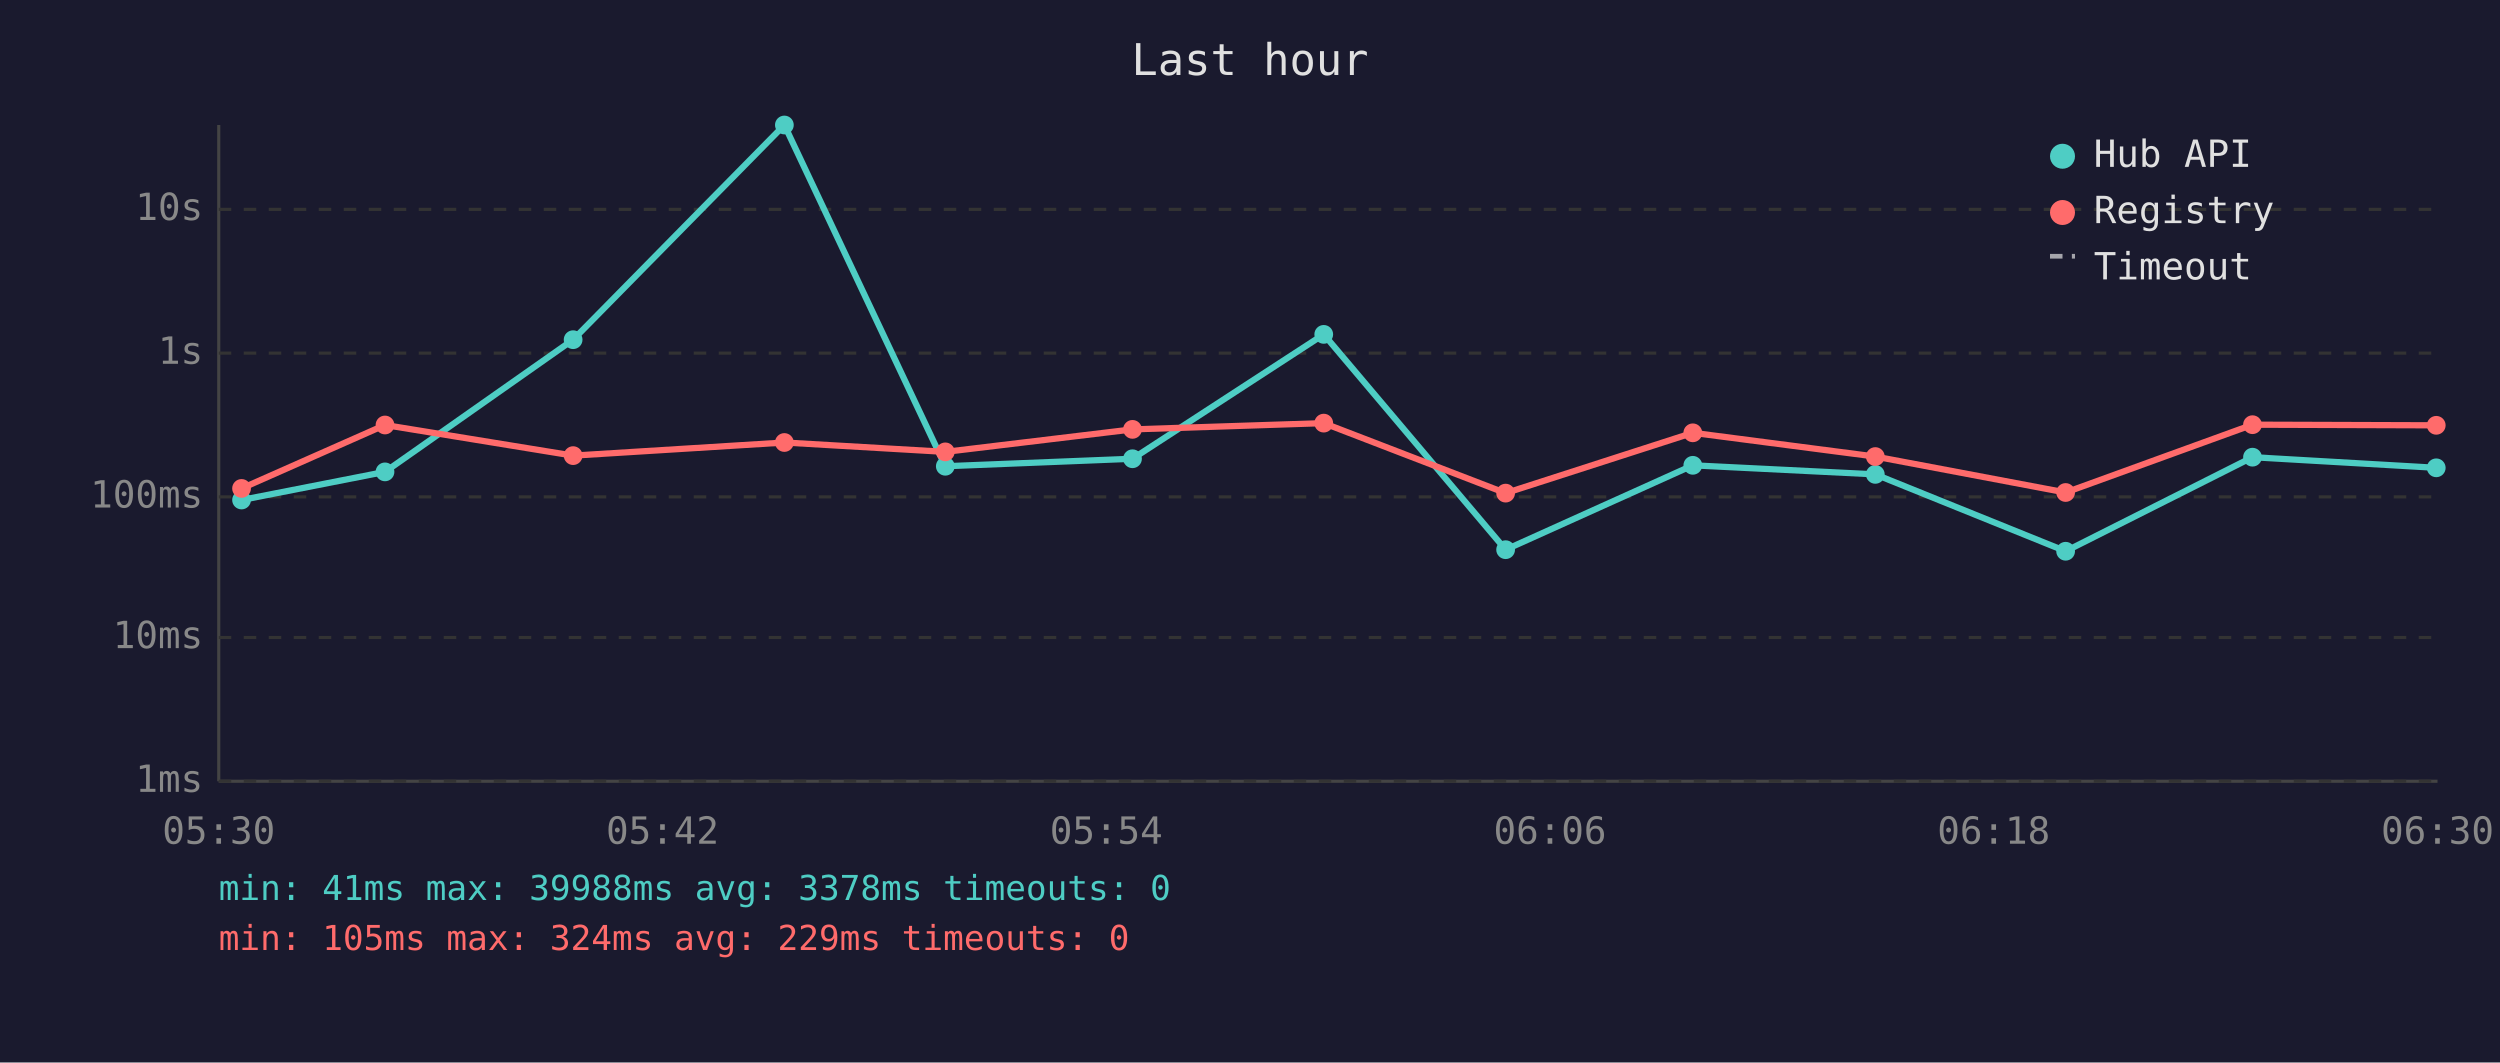
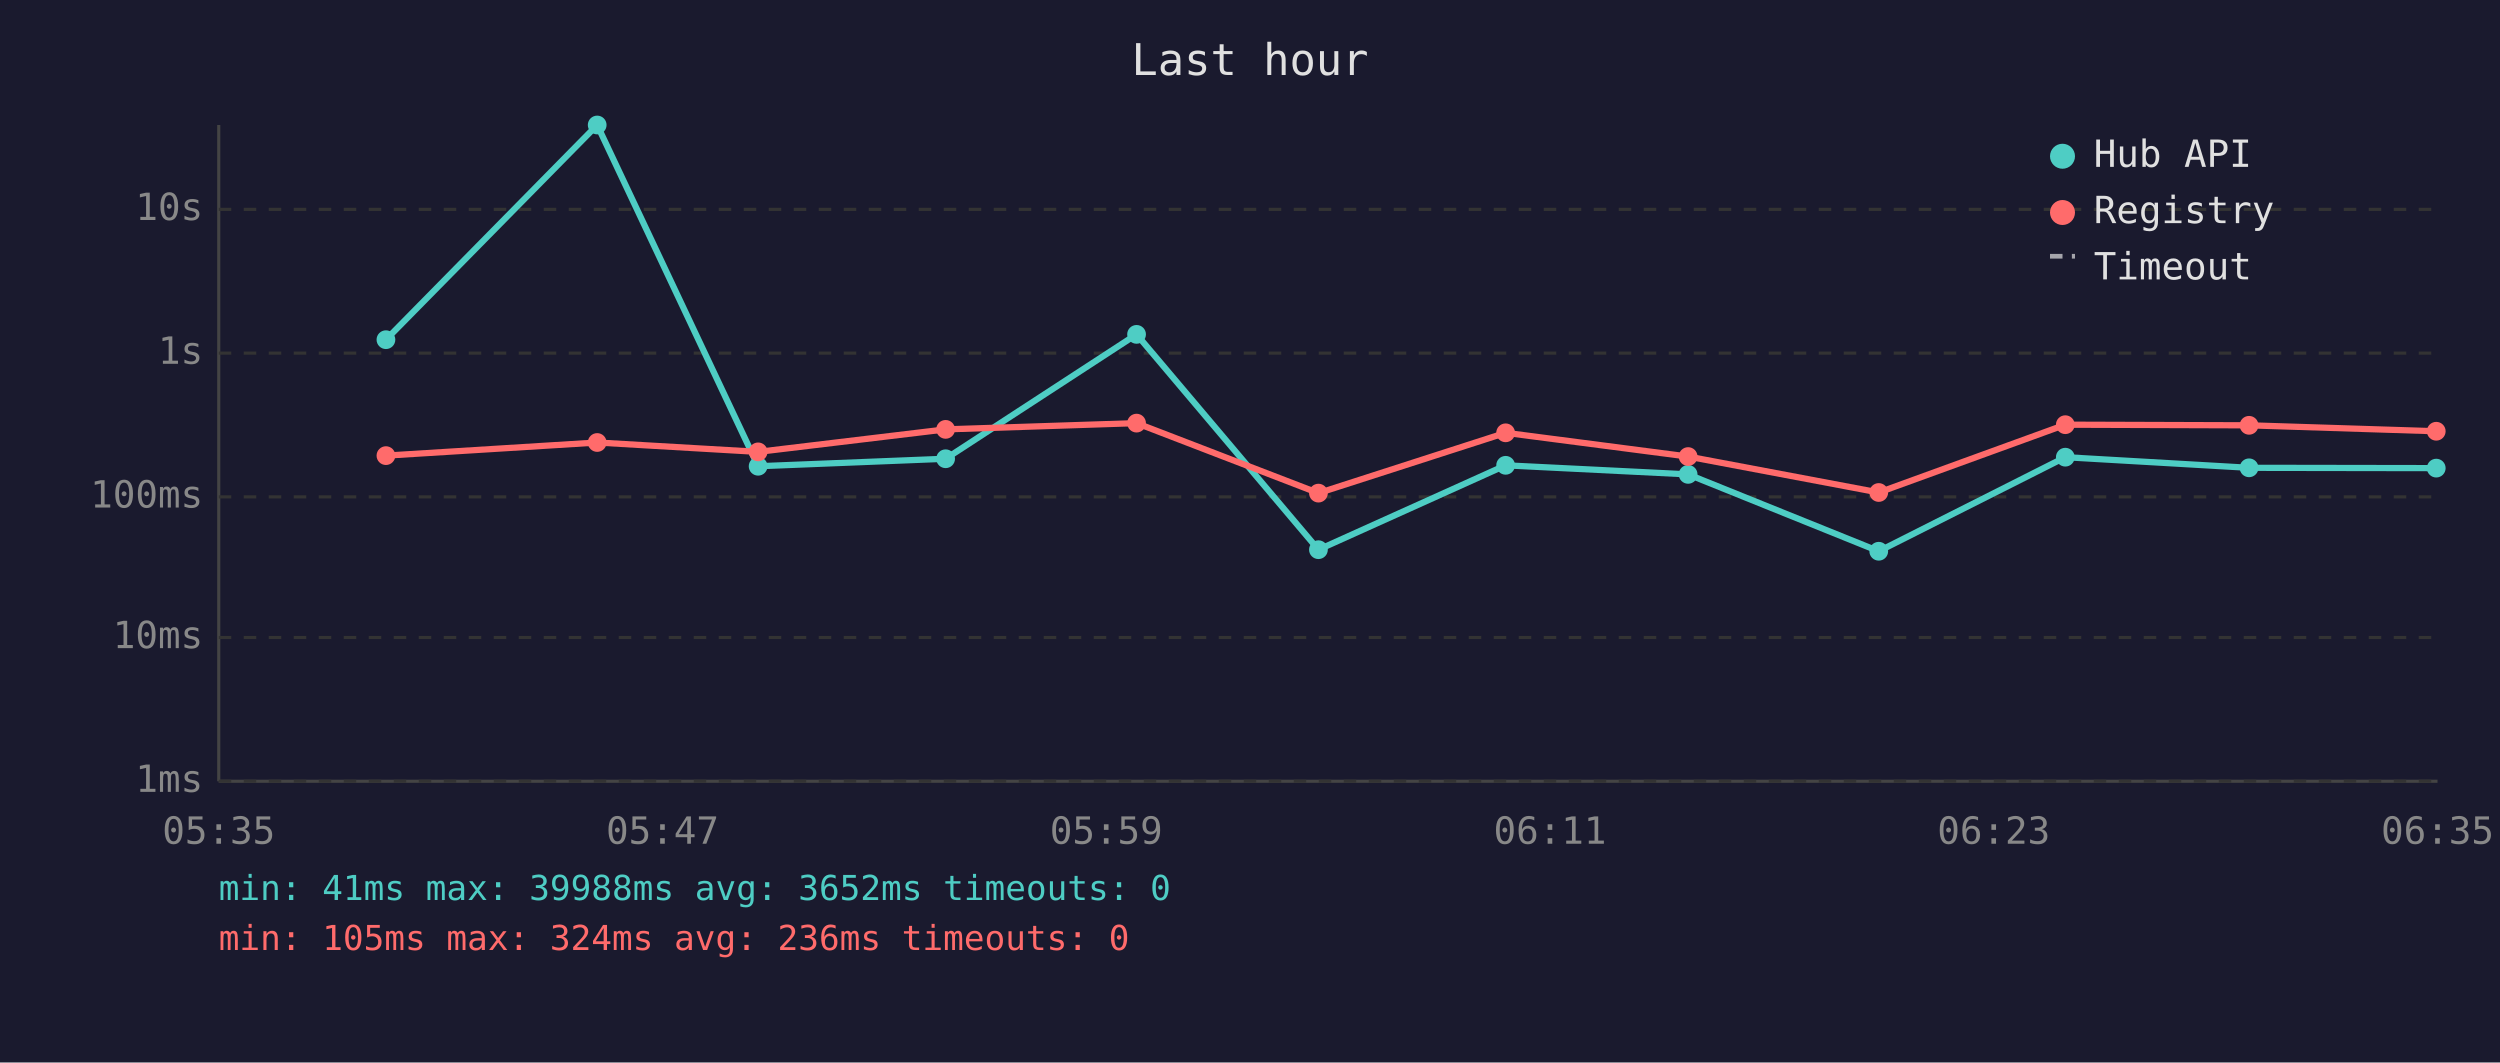
<svg xmlns="http://www.w3.org/2000/svg" viewBox="0 0 800 340" font-family="monospace" font-size="12">
  <rect width="800" height="340" fill="#1a1a2e" />
  <text x="400" y="24" fill="#e0e0e0" font-size="14" text-anchor="middle">Last hour</text>
  <line x1="70" y1="40" x2="70" y2="250" stroke="#444" stroke-width="1" />
  <line x1="70" y1="250" x2="780" y2="250" stroke="#444" stroke-width="1" />
  <line x1="70" y1="250" x2="780" y2="250" stroke="#333" stroke-width="1" stroke-dasharray="4" />
  <text x="65" y="250" fill="#888" text-anchor="end" dominant-baseline="middle">1ms</text>
  <line x1="70" y1="204" x2="780" y2="204" stroke="#333" stroke-width="1" stroke-dasharray="4" />
  <text x="65" y="204" fill="#888" text-anchor="end" dominant-baseline="middle">10ms</text>
  <line x1="70" y1="159" x2="780" y2="159" stroke="#333" stroke-width="1" stroke-dasharray="4" />
  <text x="65" y="159" fill="#888" text-anchor="end" dominant-baseline="middle">100ms</text>
  <line x1="70" y1="113" x2="780" y2="113" stroke="#333" stroke-width="1" stroke-dasharray="4" />
  <text x="65" y="113" fill="#888" text-anchor="end" dominant-baseline="middle">1s</text>
  <line x1="70" y1="67" x2="780" y2="67" stroke="#333" stroke-width="1" stroke-dasharray="4" />
  <text x="65" y="67" fill="#888" text-anchor="end" dominant-baseline="middle">10s</text>
-   <text x="70" y="270" fill="#888" text-anchor="middle">05:30</text>
-   <text x="212" y="270" fill="#888" text-anchor="middle">05:42</text>
-   <text x="354" y="270" fill="#888" text-anchor="middle">05:54</text>
-   <text x="496" y="270" fill="#888" text-anchor="middle">06:06</text>
-   <text x="638" y="270" fill="#888" text-anchor="middle">06:18</text>
-   <text x="780" y="270" fill="#888" text-anchor="middle">06:30</text>
-   <polyline points="77.3,160.0 123.2,151.0 183.4,108.7 251.0,40.0 302.5,149.2 362.4,146.8 423.6,107.0 481.8,175.9 541.7,148.9 600.1,151.8 661.0,176.4 720.8,146.3 779.6,149.7" fill="none" stroke="#4ecdc4" stroke-width="2" opacity="1" />
-   <circle cx="77.3" cy="160.0" r="3" fill="#4ecdc4" />
-   <circle cx="123.2" cy="151.0" r="3" fill="#4ecdc4" />
-   <circle cx="183.4" cy="108.7" r="3" fill="#4ecdc4" />
-   <circle cx="251.0" cy="40.0" r="3" fill="#4ecdc4" />
-   <circle cx="302.5" cy="149.2" r="3" fill="#4ecdc4" />
-   <circle cx="362.4" cy="146.8" r="3" fill="#4ecdc4" />
-   <circle cx="423.6" cy="107.0" r="3" fill="#4ecdc4" />
-   <circle cx="481.8" cy="175.9" r="3" fill="#4ecdc4" />
-   <circle cx="541.7" cy="148.9" r="3" fill="#4ecdc4" />
-   <circle cx="600.1" cy="151.8" r="3" fill="#4ecdc4" />
-   <circle cx="661.0" cy="176.4" r="3" fill="#4ecdc4" />
-   <circle cx="720.8" cy="146.3" r="3" fill="#4ecdc4" />
-   <circle cx="779.6" cy="149.7" r="3" fill="#4ecdc4" />
-   <polyline points="77.3,156.3 123.2,136.0 183.4,145.8 251.0,141.6 302.5,144.6 362.4,137.4 423.6,135.4 481.8,157.8 541.7,138.5 600.1,146.1 661.0,157.6 720.8,135.9 779.6,136.1" fill="none" stroke="#ff6b6b" stroke-width="2" opacity="1" />
-   <circle cx="77.3" cy="156.3" r="3" fill="#ff6b6b" />
-   <circle cx="123.2" cy="136.0" r="3" fill="#ff6b6b" />
-   <circle cx="183.4" cy="145.8" r="3" fill="#ff6b6b" />
-   <circle cx="251.0" cy="141.6" r="3" fill="#ff6b6b" />
-   <circle cx="302.5" cy="144.6" r="3" fill="#ff6b6b" />
-   <circle cx="362.4" cy="137.4" r="3" fill="#ff6b6b" />
-   <circle cx="423.6" cy="135.4" r="3" fill="#ff6b6b" />
-   <circle cx="481.8" cy="157.8" r="3" fill="#ff6b6b" />
-   <circle cx="541.7" cy="138.5" r="3" fill="#ff6b6b" />
-   <circle cx="600.1" cy="146.1" r="3" fill="#ff6b6b" />
-   <circle cx="661.0" cy="157.6" r="3" fill="#ff6b6b" />
-   <circle cx="720.8" cy="135.9" r="3" fill="#ff6b6b" />
-   <circle cx="779.6" cy="136.1" r="3" fill="#ff6b6b" />
+   <text x="70" y="270" fill="#888" text-anchor="middle">05:35</text>
+   <text x="212" y="270" fill="#888" text-anchor="middle">05:47</text>
+   <text x="354" y="270" fill="#888" text-anchor="middle">05:59</text>
+   <text x="496" y="270" fill="#888" text-anchor="middle">06:11</text>
+   <text x="638" y="270" fill="#888" text-anchor="middle">06:23</text>
+   <text x="780" y="270" fill="#888" text-anchor="middle">06:35</text>
+   <polyline points="123.5,108.7 191.1,40.0 242.6,149.2 302.6,146.8 363.7,107.0 421.9,175.9 481.8,148.9 540.2,151.8 601.2,176.4 660.9,146.3 719.7,149.7 779.6,149.8" fill="none" stroke="#4ecdc4" stroke-width="2" opacity="1" />
+   <circle cx="123.5" cy="108.7" r="3" fill="#4ecdc4" />
+   <circle cx="191.1" cy="40.0" r="3" fill="#4ecdc4" />
+   <circle cx="242.6" cy="149.2" r="3" fill="#4ecdc4" />
+   <circle cx="302.6" cy="146.8" r="3" fill="#4ecdc4" />
+   <circle cx="363.7" cy="107.0" r="3" fill="#4ecdc4" />
+   <circle cx="421.9" cy="175.9" r="3" fill="#4ecdc4" />
+   <circle cx="481.8" cy="148.9" r="3" fill="#4ecdc4" />
+   <circle cx="540.2" cy="151.8" r="3" fill="#4ecdc4" />
+   <circle cx="601.2" cy="176.4" r="3" fill="#4ecdc4" />
+   <circle cx="660.9" cy="146.3" r="3" fill="#4ecdc4" />
+   <circle cx="719.7" cy="149.7" r="3" fill="#4ecdc4" />
+   <circle cx="779.6" cy="149.8" r="3" fill="#4ecdc4" />
+   <polyline points="123.5,145.8 191.1,141.6 242.6,144.6 302.6,137.4 363.7,135.4 421.9,157.8 481.8,138.5 540.2,146.1 601.2,157.6 660.9,135.9 719.7,136.1 779.6,138.0" fill="none" stroke="#ff6b6b" stroke-width="2" opacity="1" />
+   <circle cx="123.5" cy="145.8" r="3" fill="#ff6b6b" />
+   <circle cx="191.1" cy="141.6" r="3" fill="#ff6b6b" />
+   <circle cx="242.6" cy="144.6" r="3" fill="#ff6b6b" />
+   <circle cx="302.6" cy="137.4" r="3" fill="#ff6b6b" />
+   <circle cx="363.7" cy="135.4" r="3" fill="#ff6b6b" />
+   <circle cx="421.9" cy="157.8" r="3" fill="#ff6b6b" />
+   <circle cx="481.8" cy="138.5" r="3" fill="#ff6b6b" />
+   <circle cx="540.2" cy="146.1" r="3" fill="#ff6b6b" />
+   <circle cx="601.2" cy="157.6" r="3" fill="#ff6b6b" />
+   <circle cx="660.9" cy="135.9" r="3" fill="#ff6b6b" />
+   <circle cx="719.7" cy="136.1" r="3" fill="#ff6b6b" />
+   <circle cx="779.6" cy="138.0" r="3" fill="#ff6b6b" />
  <circle cx="660" cy="50" r="4" fill="#4ecdc4" />
  <text x="670" y="50" fill="#e0e0e0" dominant-baseline="middle">Hub API</text>
  <circle cx="660" cy="68" r="4" fill="#ff6b6b" />
  <text x="670" y="68" fill="#e0e0e0" dominant-baseline="middle">Registry</text>
  <line x1="656" y1="82" x2="664" y2="82" stroke="#e0e0e0" stroke-width="1.5" stroke-dasharray="4,3" opacity="0.7" />
  <text x="670" y="86" fill="#e0e0e0" dominant-baseline="middle">Timeout</text>
-   <text x="70" y="288" fill="#4ecdc4" font-size="11">min: 41ms  max: 39988ms  avg: 3378ms  timeouts: 0</text>
-   <text x="70" y="304" fill="#ff6b6b" font-size="11">min: 105ms  max: 324ms  avg: 229ms  timeouts: 0</text>
+   <text x="70" y="288" fill="#4ecdc4" font-size="11">min: 41ms  max: 39988ms  avg: 3652ms  timeouts: 0</text>
+   <text x="70" y="304" fill="#ff6b6b" font-size="11">min: 105ms  max: 324ms  avg: 236ms  timeouts: 0</text>
</svg>
